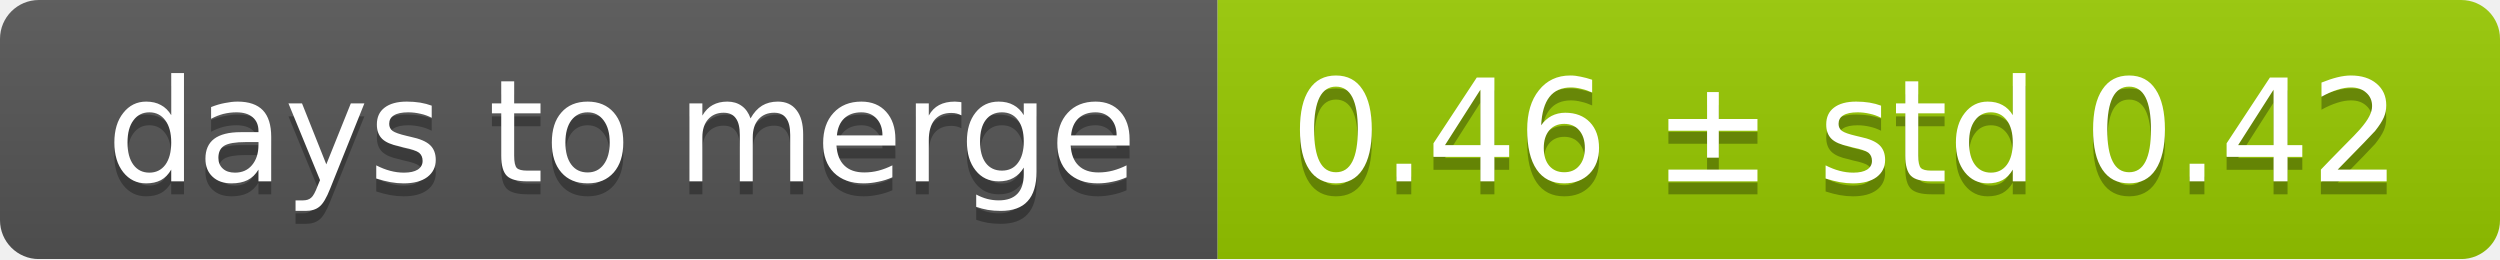
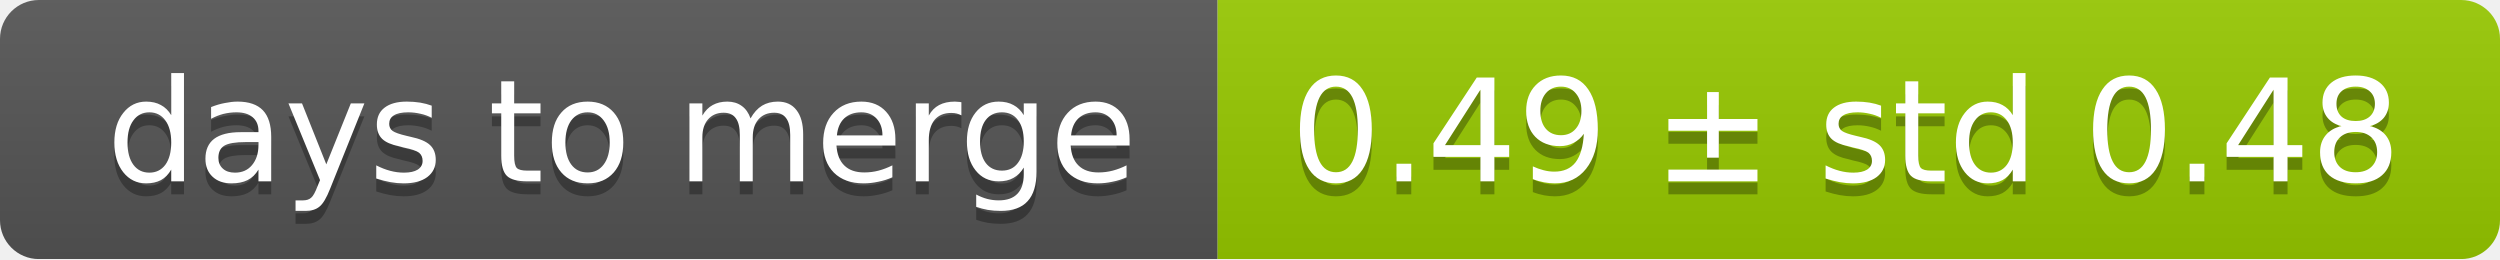
<svg xmlns="http://www.w3.org/2000/svg" width="193" height="20">
  <linearGradient id="smooth" x2="0" y2="100%">
    <stop offset="0" stop-color="#bbb" stop-opacity=".1" />
    <stop offset="1" stop-opacity=".1" />
  </linearGradient>
  <mask id="round">
    <rect width="193" height="20" rx="3" fill="#fff" />
  </mask>
  <g mask="url(#round)">
    <rect width="94" height="20" fill="#555" />
    <rect x="94" width="99" height="20" fill="#97ca00" />
    <rect width="193" height="20" fill="url(#smooth)" />
  </g>
  <g fill="#fff" text-anchor="middle" font-family="DejaVu Sans,Verdana,Geneva,sans-serif" font-size="11">
    <text x="48" y="15" fill="#010101" fill-opacity=".3">days to merge</text>
    <text x="48" y="14">days to merge</text>
-     <text x="142.5" y="15" fill="#010101" fill-opacity=".3">0.46 ± std 0.42</text>
-     <text x="142.5" y="14">0.46 ± std 0.42</text>
+     <text x="142.5" y="15" fill="#010101" fill-opacity=".3">0.49 ± std 0.48</text>
+     <text x="142.5" y="14">0.49 ± std 0.48</text>
  </g>
</svg>
